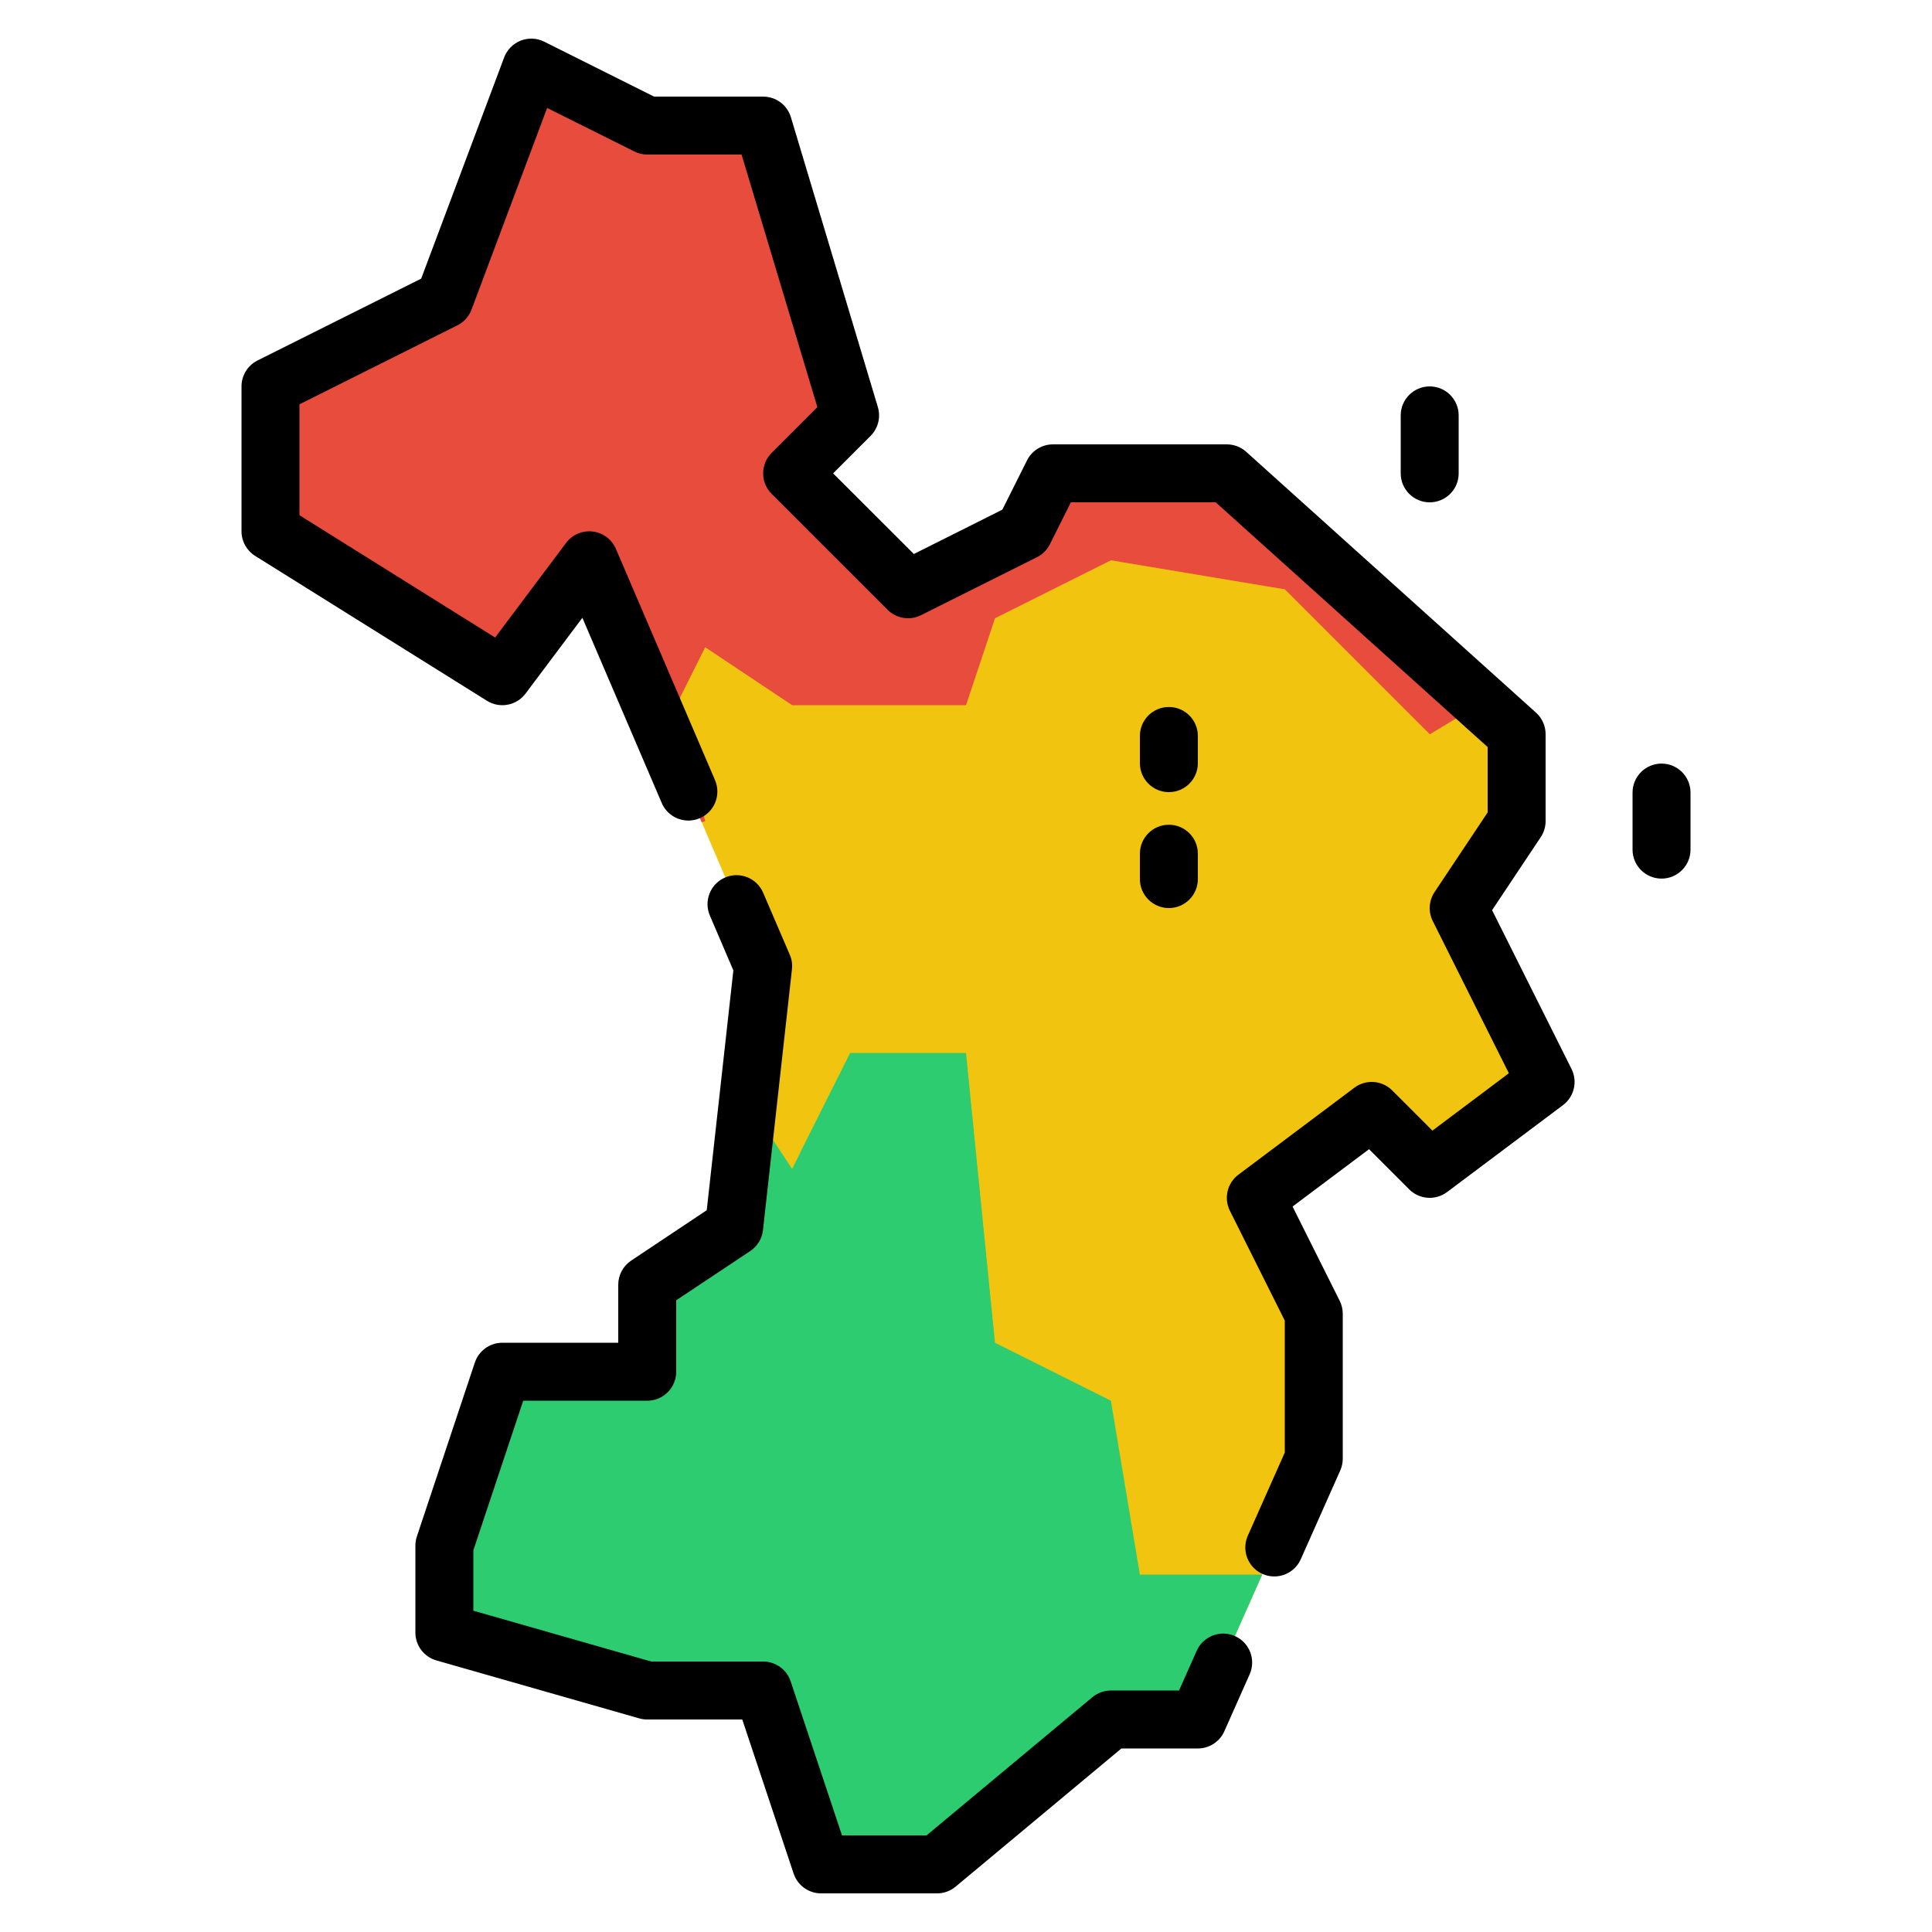
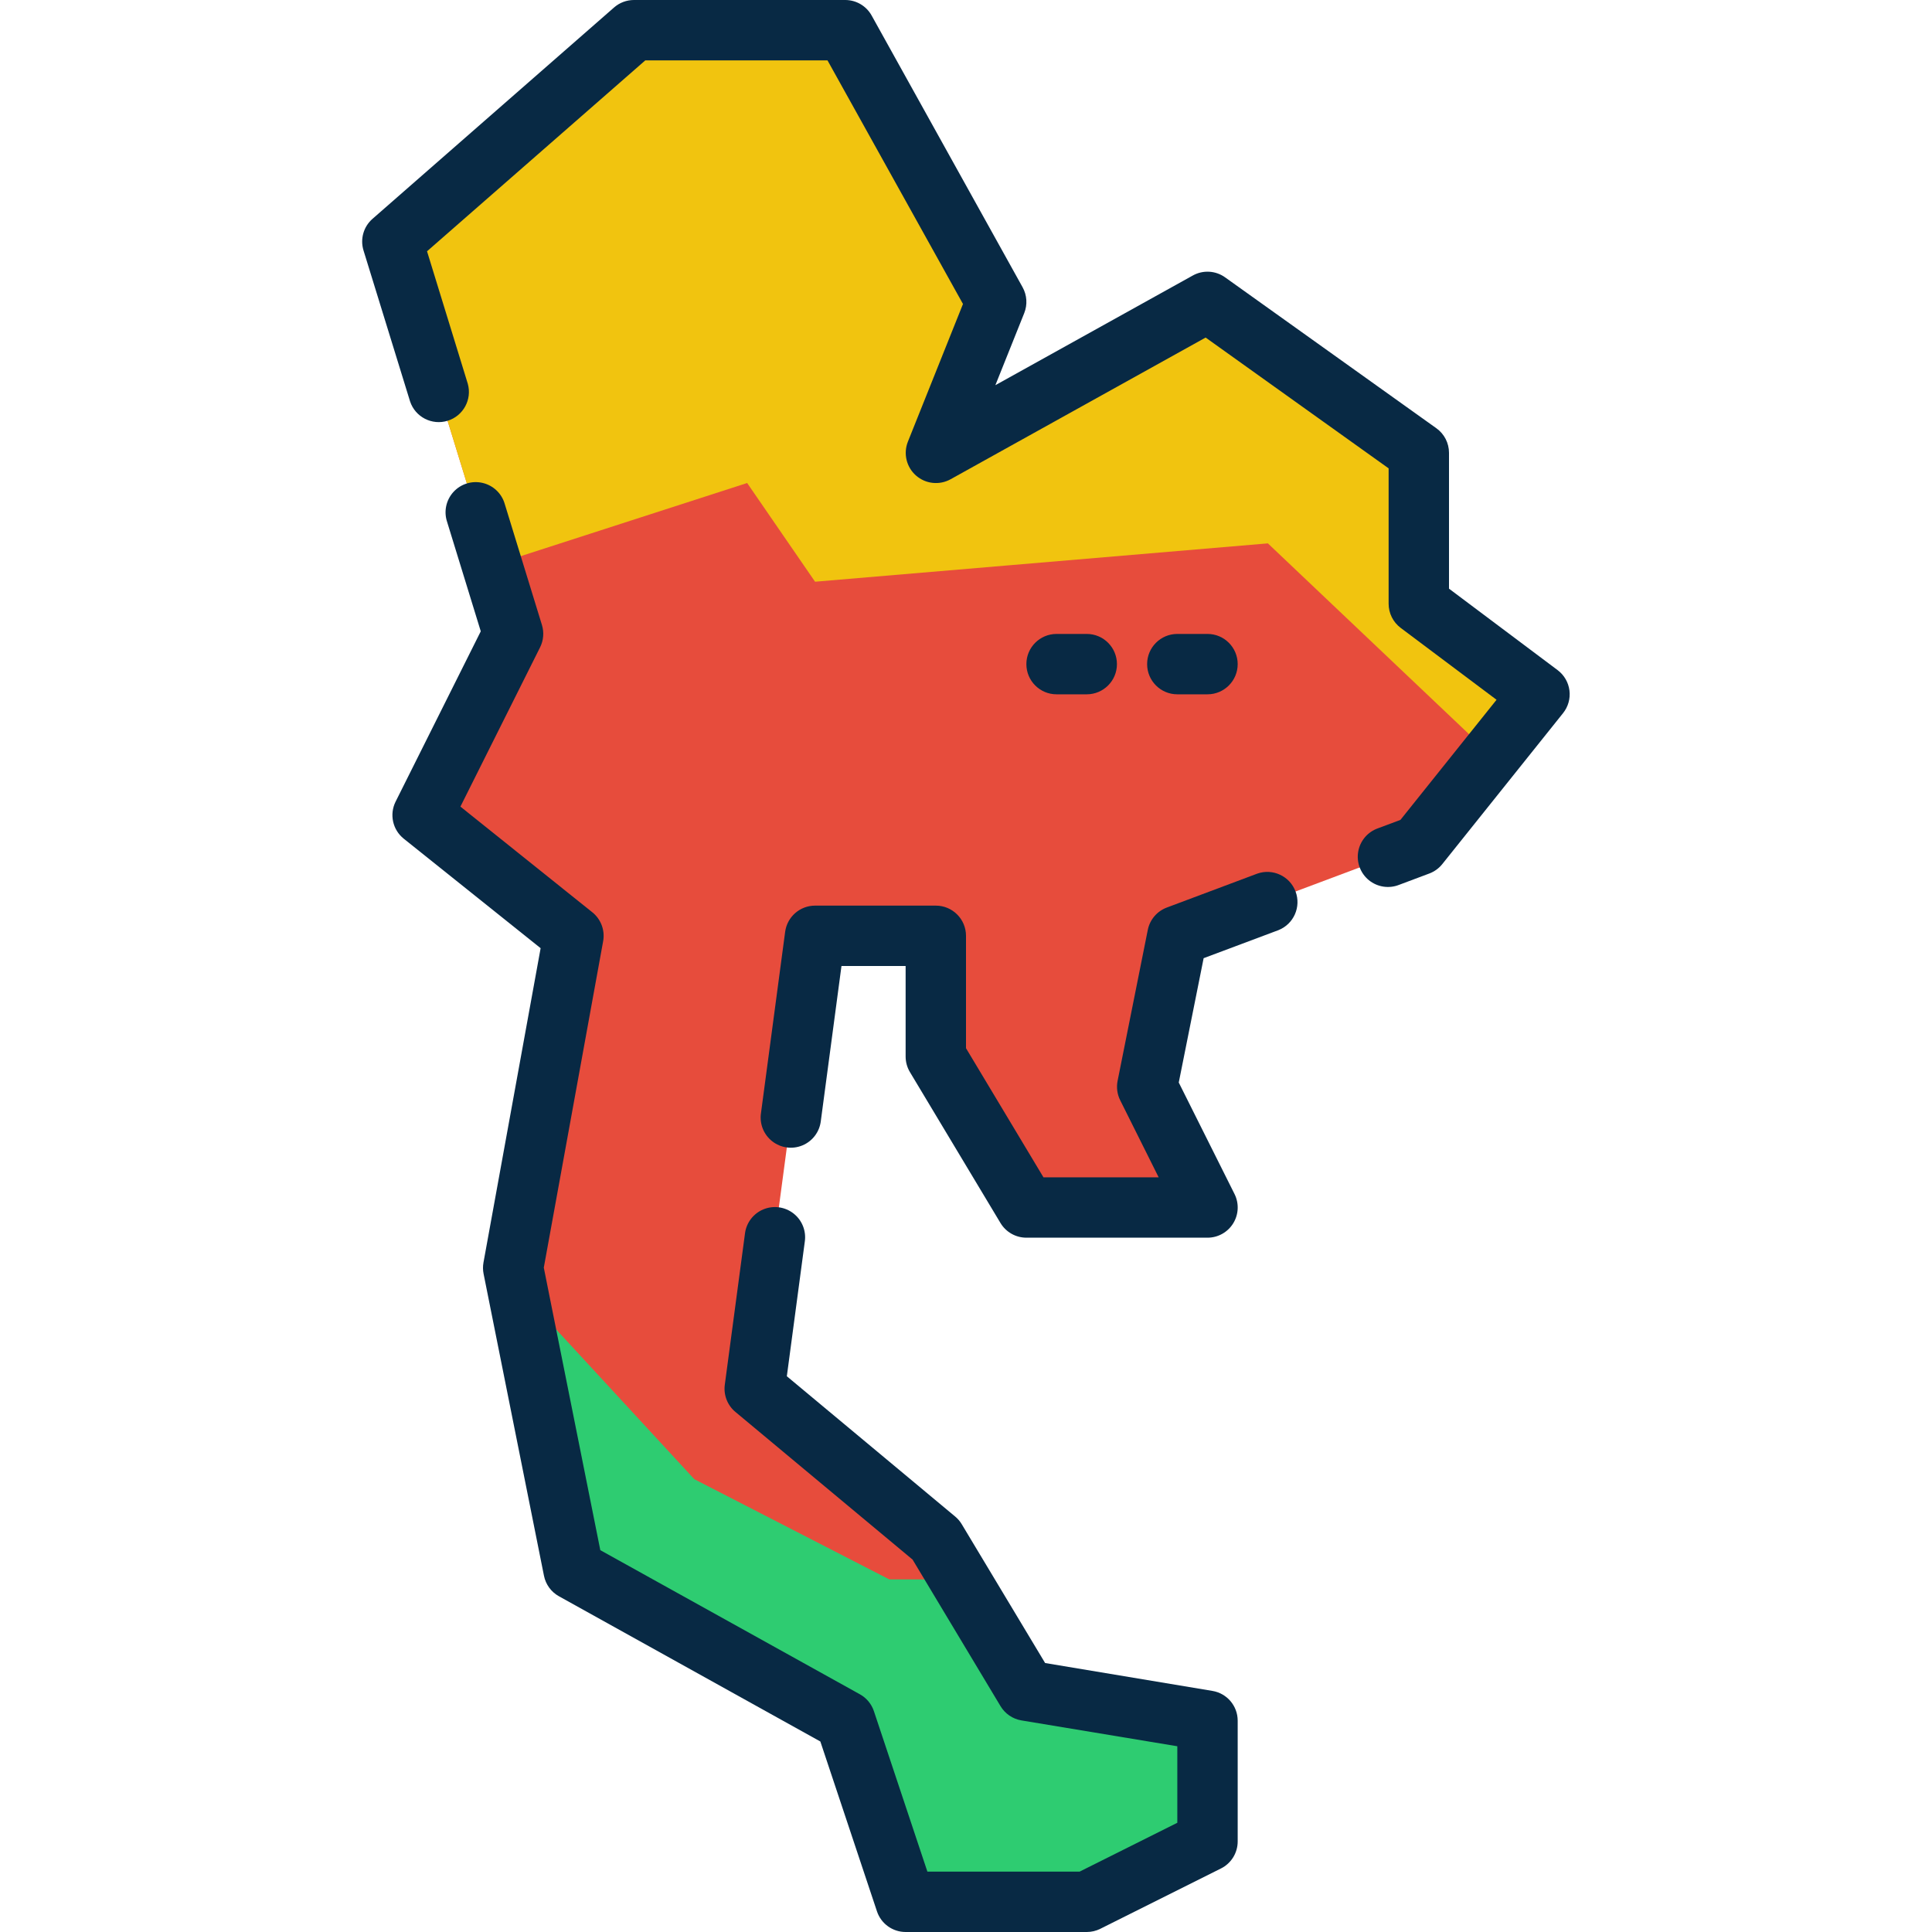
<svg xmlns="http://www.w3.org/2000/svg" version="1.1" width="512" height="512" x="0" y="0" viewBox="0 0 64 64" style="enable-background:new 0 0 512 512" xml:space="preserve" class="">
-   <g transform="matrix(4.1148132451351065e-16,-0.96,0.96,4.1148132451351065e-16,1.280412,62.72039)">
-     <path d="m55 14-3-6h-5l-5 8 4 3-9.04 3.88-4.96 2.12-4.71-.52-4.29-.48-2-3h-3v-5l-6-2h-3l-2 7v4l-6 2v4l5 6v3l5 2.22 4 1.78h5l4-2 3 4-2 2 3 4 6-3 3 2h3l1.08-1.2 7.92-8.8v-6l-2-1-2-4 4-4 2 2 10-3v-4l2-4z" fill="#f1c40f" data-original="#0d8d84" style="" class="" />
-     <path d="m29 28v4l-10 1-2 4-6 1v4.22l-5-2.22v-3l-5-6v-4l6-2v-4l2-7h3l6 2v5h3l2 3 4.29.48-2.29 1.52.6.3h.01z" fill="#2ecc71" data-original="#55bc8c" style="" class="" />
-     <path d="m63 17-2 4v4l-10 3-2-2-4 4 2 4 2 1v6l-7.92 8.8-1.08-1.79v-.01l.1-.1 4.9-4.9.11-.67.89-5.33-2-4-3-1v-6l2-3-.58-.29-1.42-.71-4 1-.04-.12 9.04-3.88-4-3 5-8h5l3 6z" fill="#e74c3c" data-original="#02483d" style="" class="" />
-     <g fill="#3f0606">
-       <path d="m38.436 23.33 7.958-3.411a1 1 0 0 0 .206-1.719l-3.265-2.449 4.22-6.751h3.827l2.724 5.447a1 1 0 0 0 .543.489l6.96 2.61-1.5 3.006a1 1 0 0 0 -.109.448v3.256l-8.715 2.615-1.578-1.578a1 1 0 0 0 -1.414 0l-4 4a1 1 0 0 0 -.187 1.154l2 4a1 1 0 0 0 .447.447l1.447.724v5l-8.445 9.382h-2.255l-2.748-1.832a1 1 0 0 0 -1-.062l-5.252 2.626-1.98-2.638 1.387-1.387a1 1 0 0 0 .093-1.307l-3-4a1 1 0 0 0 -1.247-.294l-3.789 1.894h-4.552l-2.846-1.265a1 1 0 1 0 -.812 1.827l3.04 1.352a1 1 0 0 0 .406.086h5a1 1 0 0 0 .447-.105l3.253-1.627 1.979 2.639-1.387 1.387a1 1 0 0 0 -.092 1.306l3 4a1 1 0 0 0 1.247.294l5.48-2.741 2.518 1.678a1 1 0 0 0 .555.169h3a1 1 0 0 0 .743-.331l9-10a1 1 0 0 0 .257-.669v-6a1 1 0 0 0 -.553-.895l-1.7-.851-1.53-3.054 2.783-2.786 1.293 1.293a1 1 0 0 0 .994.251l10-3a1 1 0 0 0 .713-.958v-3.764l1.895-3.789a1 1 0 0 0 -.543-1.384l-7.633-2.863-2.824-5.647a1 1 0 0 0 -.895-.553h-5a1 1 0 0 0 -.848.47l-5 8a1 1 0 0 0 .248 1.33l2.616 1.962-6.368 2.729a1 1 0 1 0 .787 1.838z" fill="#000000" data-original="#3f0606" style="" class="" />
-       <path d="m5 37.362v2.638a1 1 0 0 0 .594.914l1.964.873a.988.988 0 0 0 .405.087 1 1 0 0 0 .407-1.914l-1.37-.61v-2.35a1 1 0 0 0 -.231-.64l-4.769-5.722v-2.917l5.316-1.772a1 1 0 0 0 .684-.949v-3.86l1.754-6.14h2.084l5.162 1.721v4.279a1 1 0 0 0 1 1h2.465l1.7 2.555a1 1 0 0 0 .722.439l9 1a.972.972 0 0 0 .5-.074l2.141-.92a1 1 0 0 0 -.787-1.839l-1.893.811-8.275-.919-1.741-2.612a1 1 0 0 0 -.832-.441h-2v-4a1 1 0 0 0 -.684-.949l-6-2a1 1 0 0 0 -.316-.051h-3a1 1 0 0 0 -.962.725l-2 7a1.007 1.007 0 0 0 -.038.275v3.279l-5.316 1.772a1 1 0 0 0 -.684.949v4a1 1 0 0 0 .231.64z" fill="#000000" data-original="#3f0606" style="" class="" />
-       <path d="m36.016 55a1 1 0 0 0 0 2h1.969a1 1 0 0 0 0-2z" fill="#000000" data-original="#3f0606" style="" class="" />
-       <path d="m49 47a1 1 0 0 0 0 2h2a1 1 0 0 0 0-2z" fill="#000000" data-original="#3f0606" style="" class="" />
-       <path d="m34 39a1 1 0 0 0 1 1h.875a1 1 0 0 0 0-2h-.875a1 1 0 0 0 -1 1z" fill="#000000" data-original="#3f0606" style="" class="" />
-       <path d="m39.938 40a1 1 0 0 0 0-2h-.938a1 1 0 0 0 0 2z" fill="#000000" data-original="#3f0606" style="" class="" />
+   <g>
+     <path d="m51 23-4 5-8 3-1 5 2 4h-6l-3-5v-4h-4l-2 15 6 5 .79 1.32 2.21 3.68 6 1v4l-4 2h-6l-2-6-9-5-2-10 .39-2.13 1.61-8.87-5-4 3-6-4-13 8-7h7l5 9-2 5 9-5 7 5v5z" fill="#e74c3c" data-original="#769b1b" style="" class="" />
+     <path d="m51 23-1.61 2.01-7.39-7.01-15 1.27-2.25-3.27-8.45 2.73-3.3-10.73 8-7h7l5 9-2 5 9-5 7 5v5z" fill="#f1c40f" data-original="#bbd036" style="" class="" />
+     <path d="m40 57v4l-4 2h-6l-2-6-9-5-2-10 .39-2.12.61 3.7 5 5.42 6.46 3.32h2.33l2.21 3.68z" fill="#2ecc71" data-original="#546b1c" style="" class="" />
+     <g fill="#082944">
+       <path d="m36 23a1 1 0 0 0 0-2h-1a1 1 0 0 0 0 2z" fill="#082944" data-original="#082944" style="" class="" />
+       <path d="m39 23h1a1 1 0 0 0 0-2h-1a1 1 0 0 0 0 2z" fill="#082944" data-original="#082944" style="" class="" />
+       <path d="m16.02 42.2 2 10a1 1 0 0 0 .495.678l8.66 4.811 1.877 5.631a1 1 0 0 0 .948.68h6a1 1 0 0 0 .447-.105l4-2a1 1 0 0 0 .553-.895v-4a1 1 0 0 0 -.835-.986l-5.544-.924-2.763-4.6a.991.991 0 0 0 -.217-.253l-5.576-4.647.594-4.453a1 1 0 1 0 -1.982-.265l-.667 5a1 1 0 0 0 .351.9l5.87 4.892 2.913 4.855a1 1 0 0 0 .693.472l5.163.856v2.535l-3.236 1.618h-5.043l-1.772-5.316a1 1 0 0 0 -.463-.558l-8.6-4.775-1.872-9.359 1.966-10.813a1 1 0 0 0 -.359-.959l-4.369-3.5 2.639-5.277a1 1 0 0 0 .061-.741l-1.23-4.002a1 1 0 1 0 -1.911.588l1.115 3.625-2.821 5.642a1 1 0 0 0 .27 1.228l4.534 3.627-1.893 10.411a1 1 0 0 0 .004.379z" fill="#082944" data-original="#082944" style="" class="" />
+       <path d="m42.351 30.812a1 1 0 0 0 -.7-1.873l-3 1.125a1 1 0 0 0 -.629.74l-1 5a1 1 0 0 0 .086.644l1.274 2.552h-3.816l-2.566-4.277v-3.723a1 1 0 0 0 -1-1h-4a1 1 0 0 0 -.991.868l-.8 6a1 1 0 1 0 1.982.265l.684-5.133h2.125v3a1 1 0 0 0 .143.515l3 5a1 1 0 0 0 .857.485h6a1 1 0 0 0 .895-1.447l-1.847-3.693.824-4.119z" fill="#082944" data-original="#082944" style="" class="" />
+       <path d="m33.874 9.514-5-9a1 1 0 0 0 -.874-.514h-7a1 1 0 0 0 -.659.248l-8 7a1 1 0 0 0 -.3 1.046l1.544 5.006a1 1 0 0 0 1.911-.588l-1.35-4.388 7.23-6.324h6.036l4.488 8.07-1.824 4.559a1 1 0 0 0 1.415 1.246l8.447-4.693 6.062 4.333v4.485a1 1 0 0 0 .4.8l3.175 2.381-3.184 3.979-.743.278a1 1 0 1 0 .7 1.873l1-.375a1 1 0 0 0 .43-.312l4-5a1 1 0 0 0 -.178-1.424l-3.6-2.7v-4.5a1 1 0 0 0 -.419-.814l-7-5a1 1 0 0 0 -1.067-.06l-6.541 3.634.956-2.388a1 1 0 0 0 -.055-.858z" fill="#082944" data-original="#082944" style="" class="" />
    </g>
  </g>
</svg>
